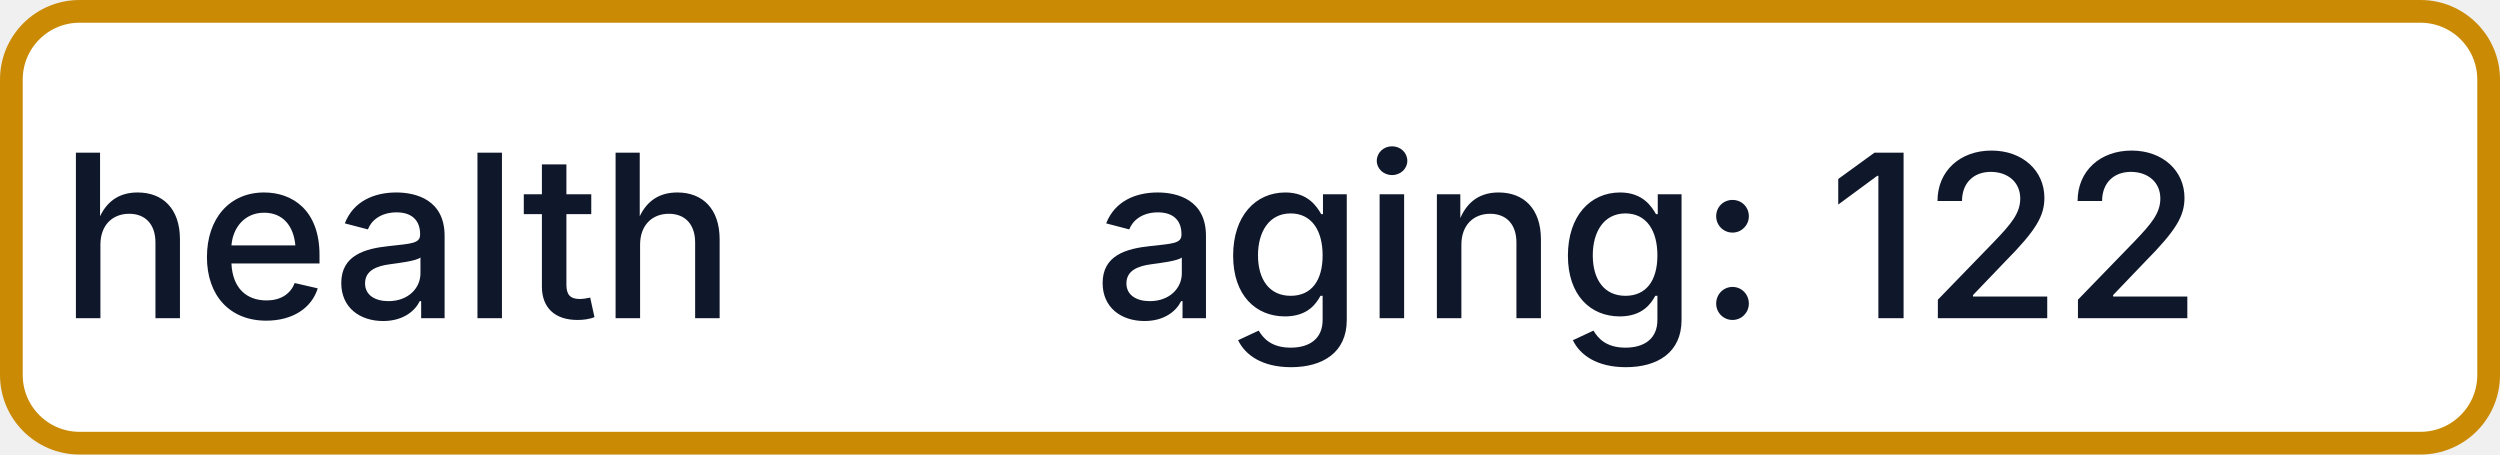
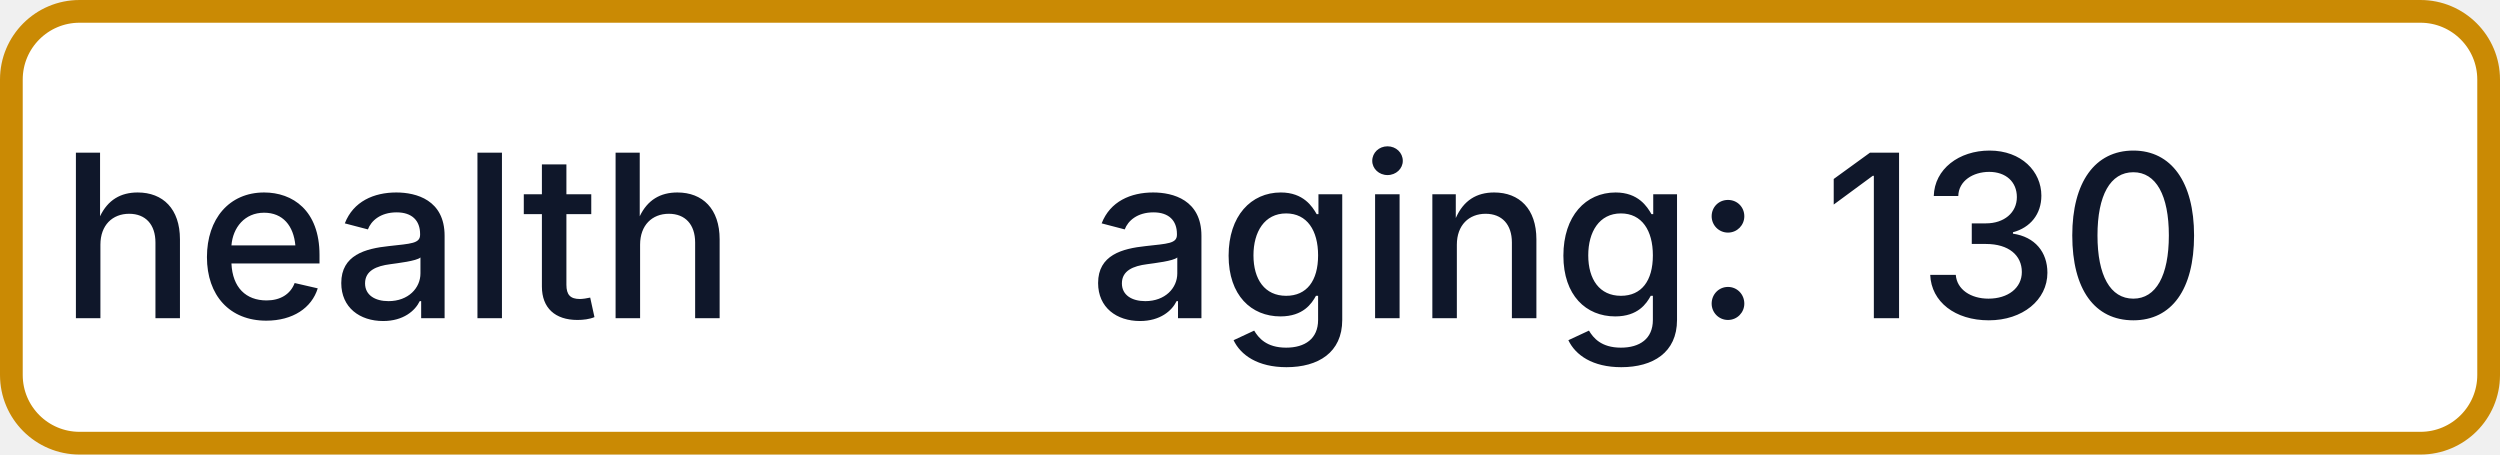
- <svg xmlns="http://www.w3.org/2000/svg" width="110" height="20" role="img" aria-label="health: aging: 122">
+ <svg xmlns="http://www.w3.org/2000/svg" width="110" height="20" role="img" aria-label="health: aging: 130">
  <rect x="0.5" y="0.5" width="109" height="19" rx="3" fill="#FFFFFF" stroke="#CA8A04" stroke-width="1" />
  <g fill="#0F172A" text-anchor="middle" font-family="-apple-system,BlinkMacSystemFont,Segoe UI,sans-serif" font-size="10" font-weight="500">
    <text x="17.5" y="14">health</text>
-     <text x="72.5" y="14" textLength="68" lengthAdjust="spacingAndGlyphs">aging: 122</text>
+     <text x="72.5" y="14" textLength="68" lengthAdjust="spacingAndGlyphs">aging: 130</text>
  </g>
</svg>
